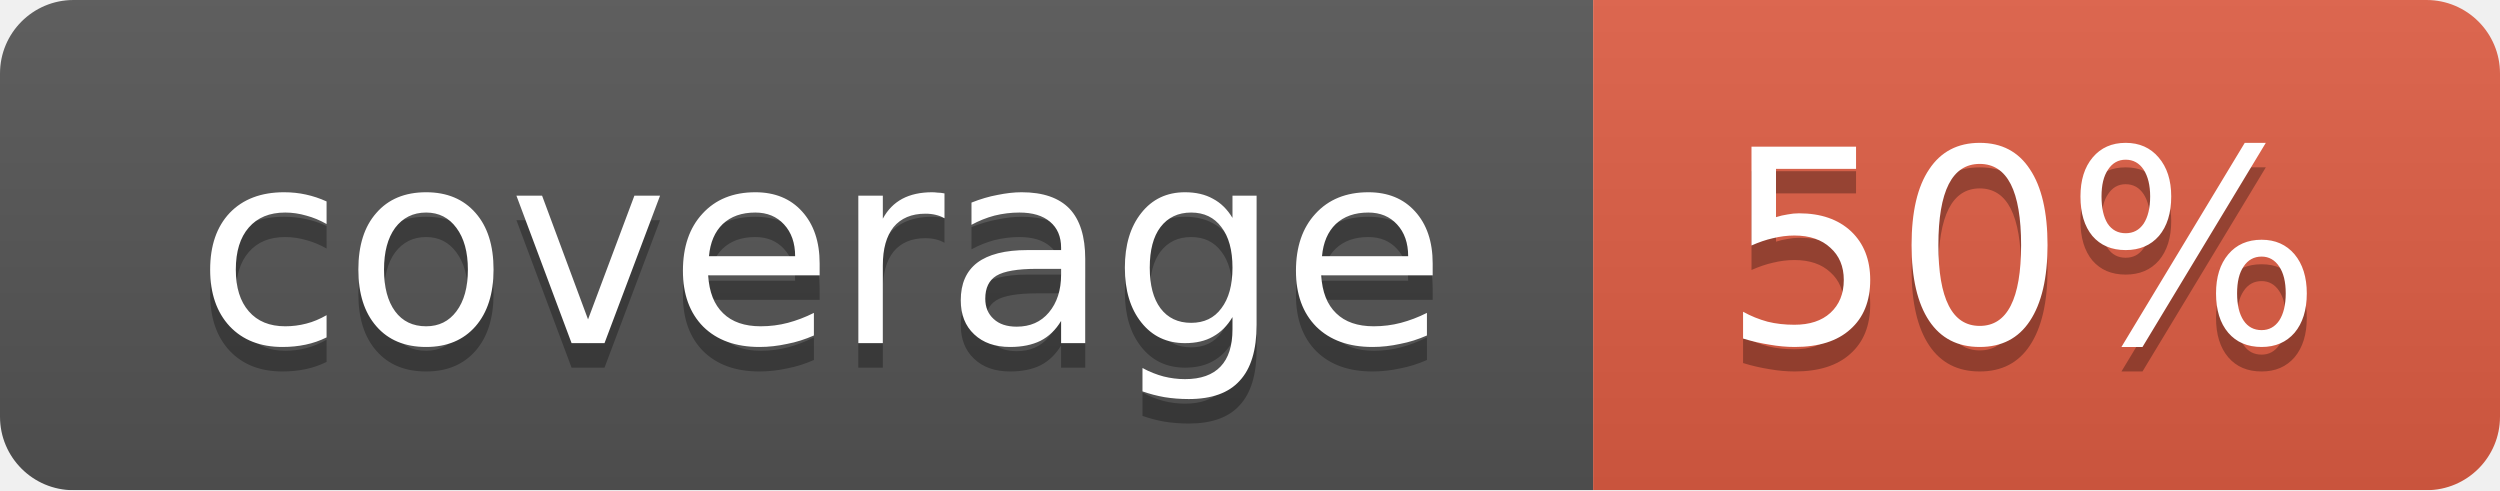
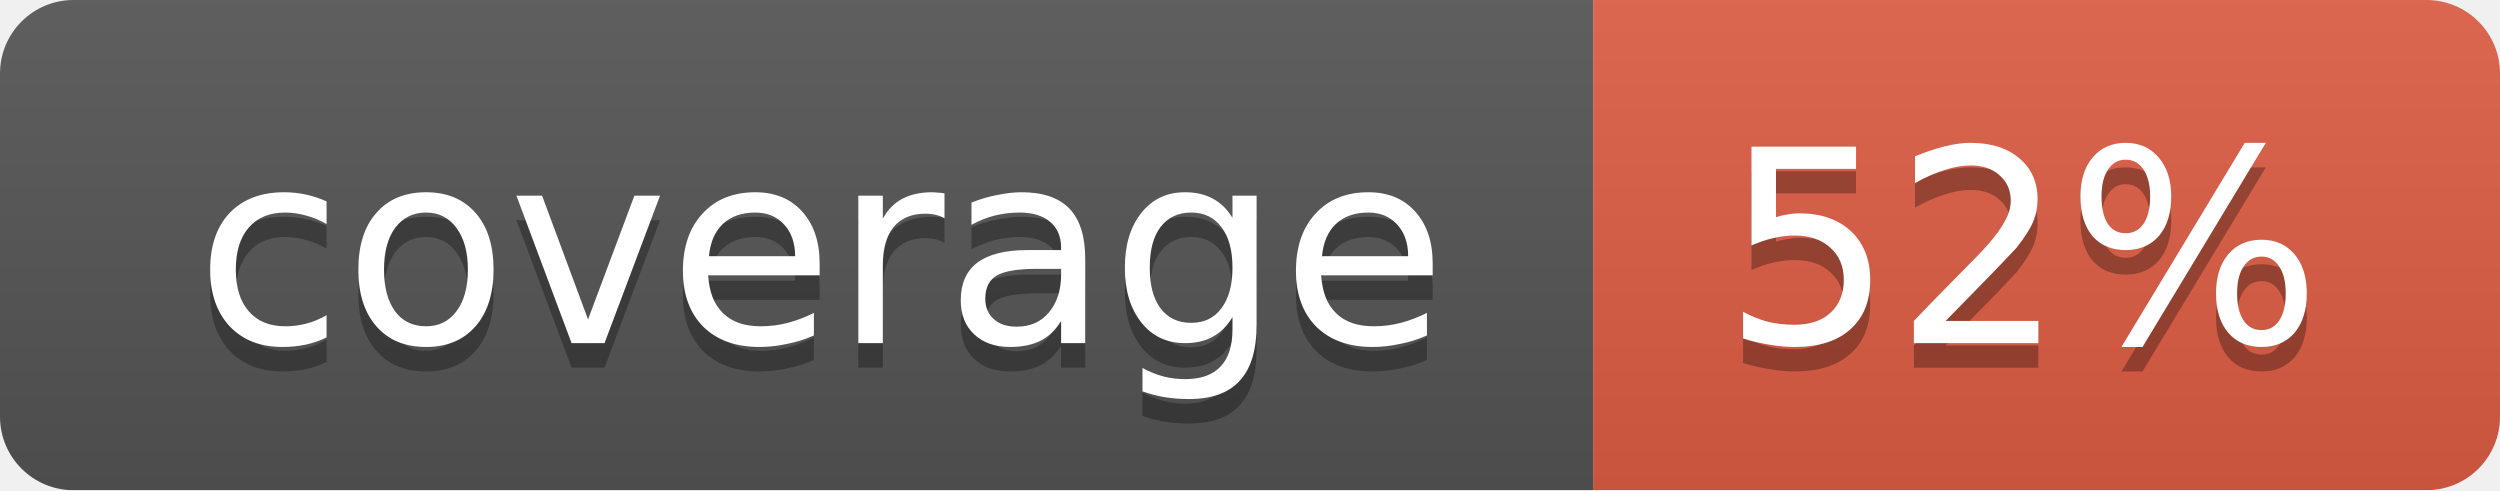
<svg xmlns="http://www.w3.org/2000/svg" width="102" height="20">
  <linearGradient id="smooth" x2="0" y2="100%">
    <stop offset="0" stop-color="#bbb" stop-opacity=".1" />
    <stop offset="1" stop-opacity=".1" />
  </linearGradient>
  <mask id="round">
    <rect width="102" height="20" rx="3" fill="#fff" />
  </mask>
  <g mask="url(#round)">
    <rect width="65" height="20" fill="#555" />
    <rect x="65" width="37" height="20" fill="#e05d44" />
    <rect width="102" height="20" fill="url(#smooth)" />
  </g>
  <g fill="#fff" text-anchor="middle" font-family="DejaVu Sans,Verdana,Geneva,sans-serif" font-size="11">
    <text x="33.5" y="15" fill="#010101" fill-opacity=".3">coverage</text>
    <text x="33.5" y="14">coverage</text>
-     <text x="82.5" y="15" fill="#010101" fill-opacity=".3">50%</text>
-     <text x="82.5" y="14">50%</text>
+     <text x="82.5" y="15" fill="#010101" fill-opacity=".3">52%</text>
+     <text x="82.5" y="14">52%</text>
  </g>
</svg>
